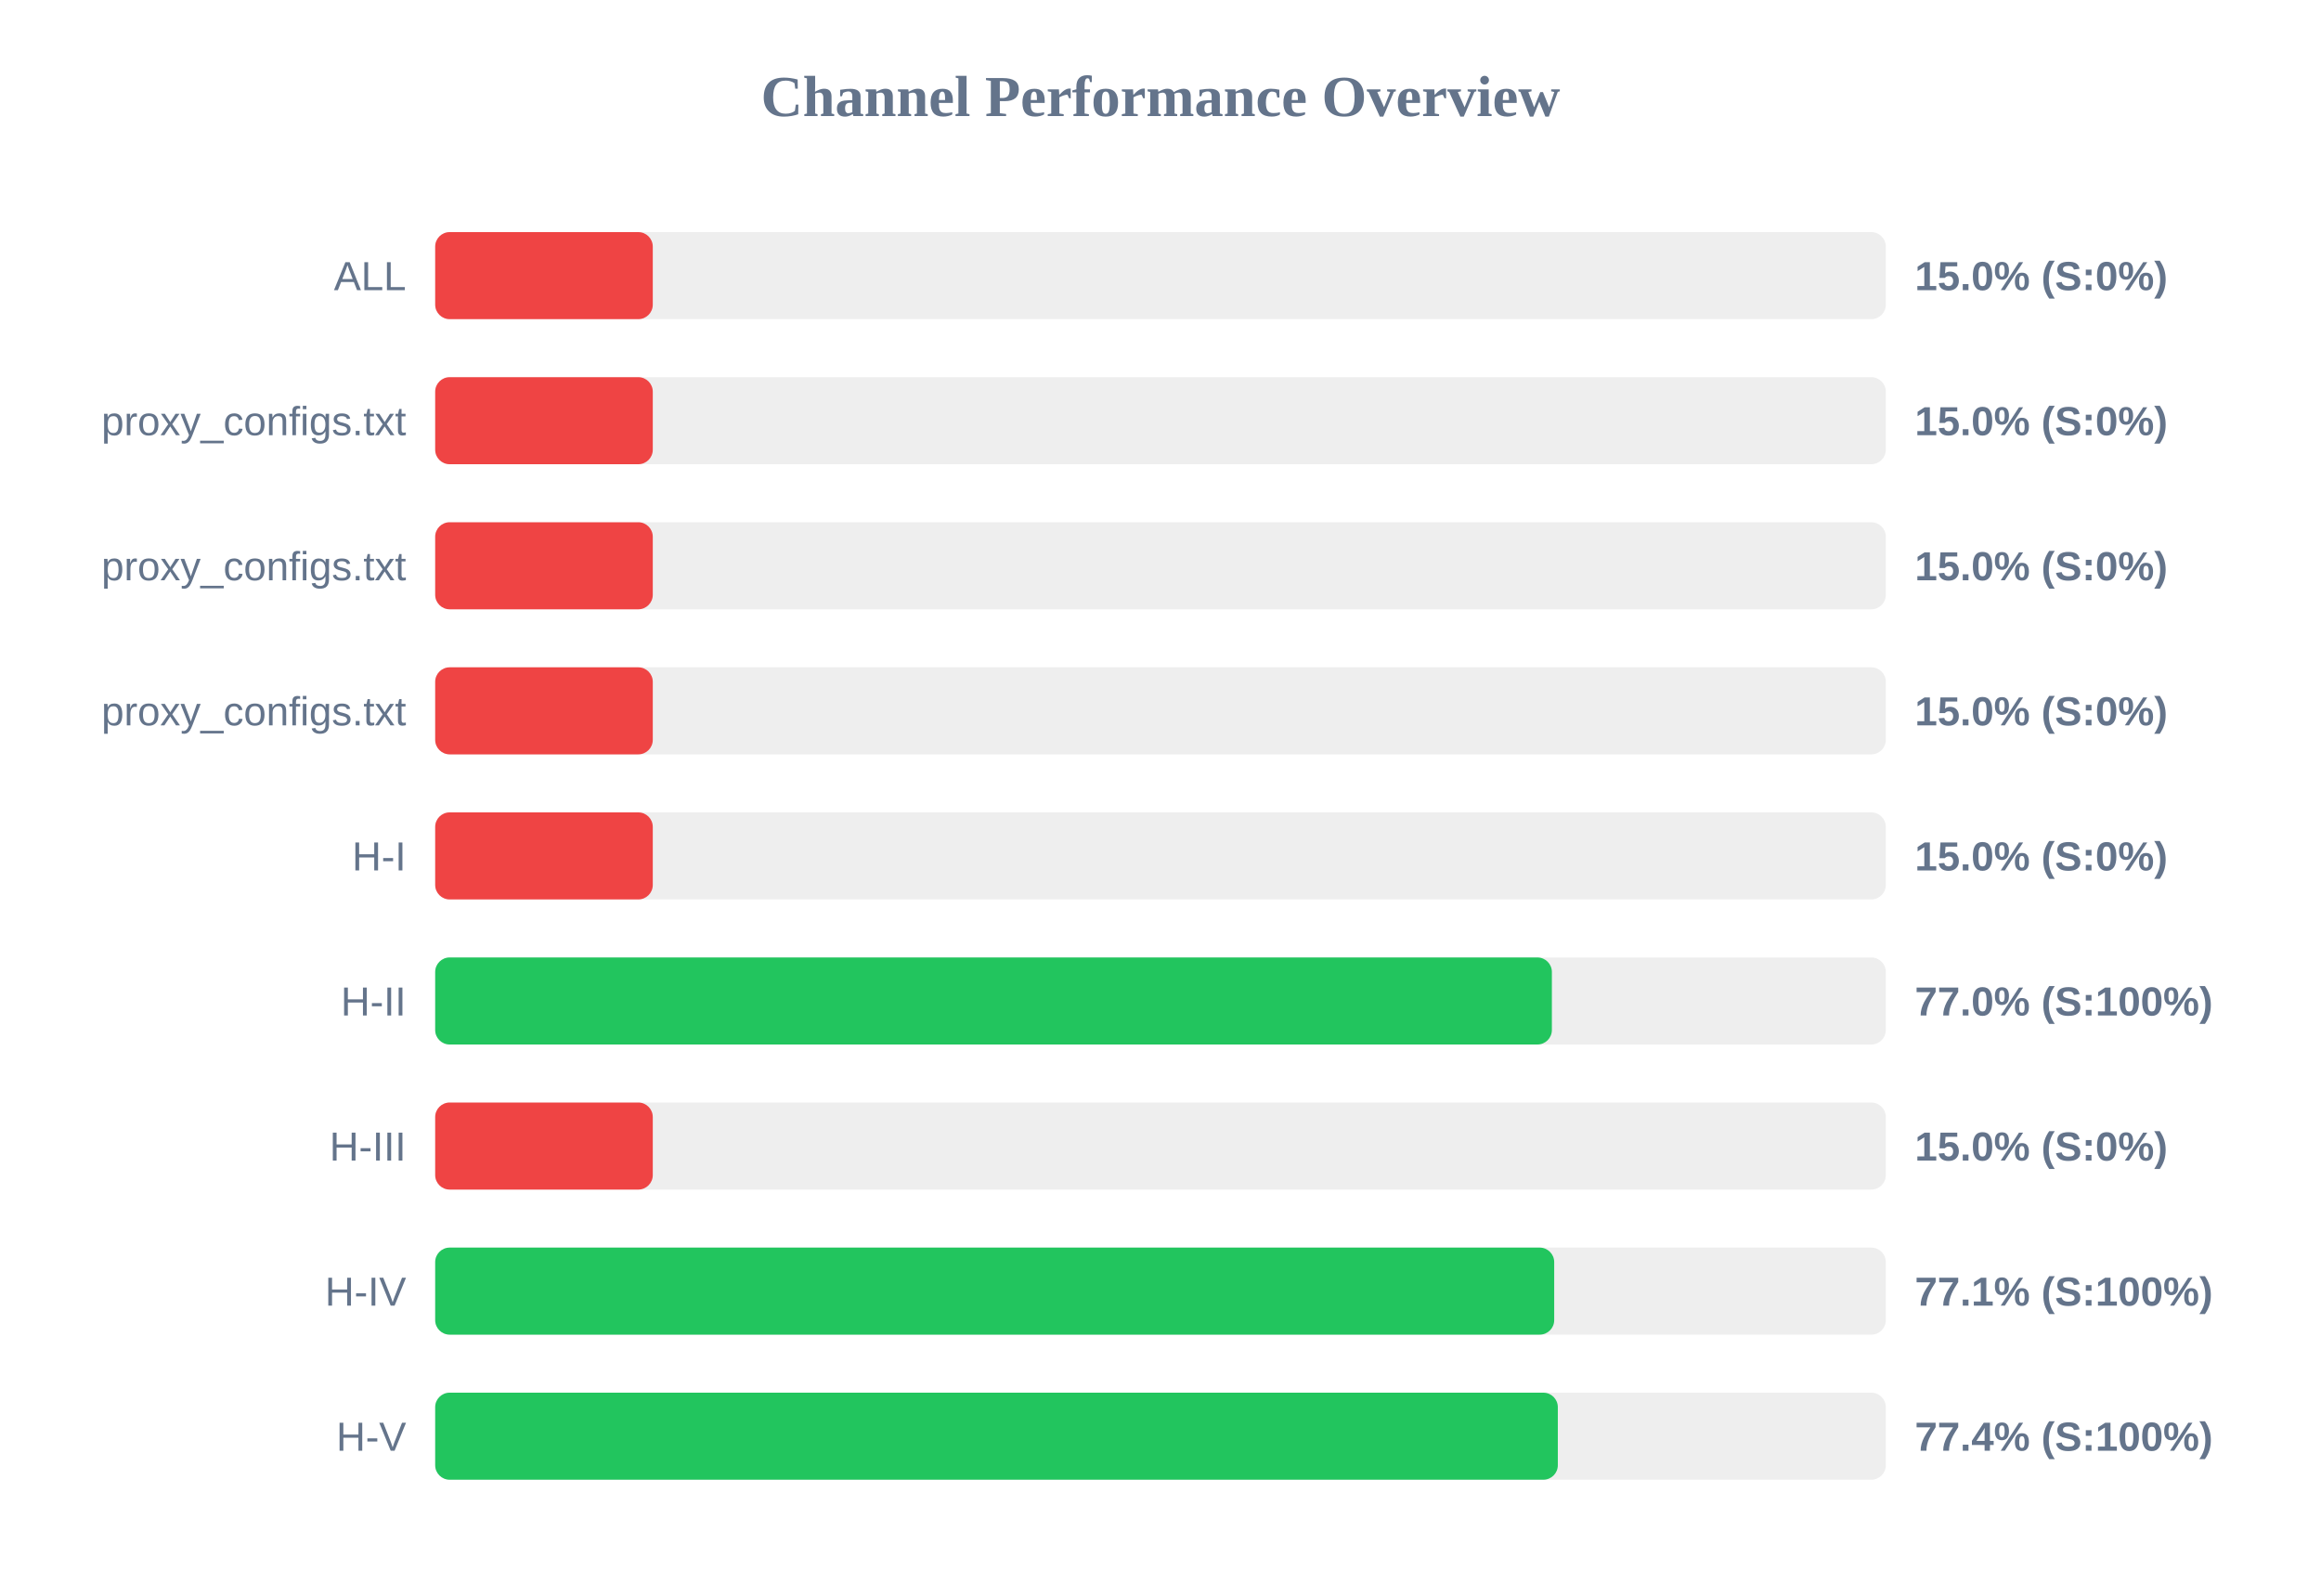
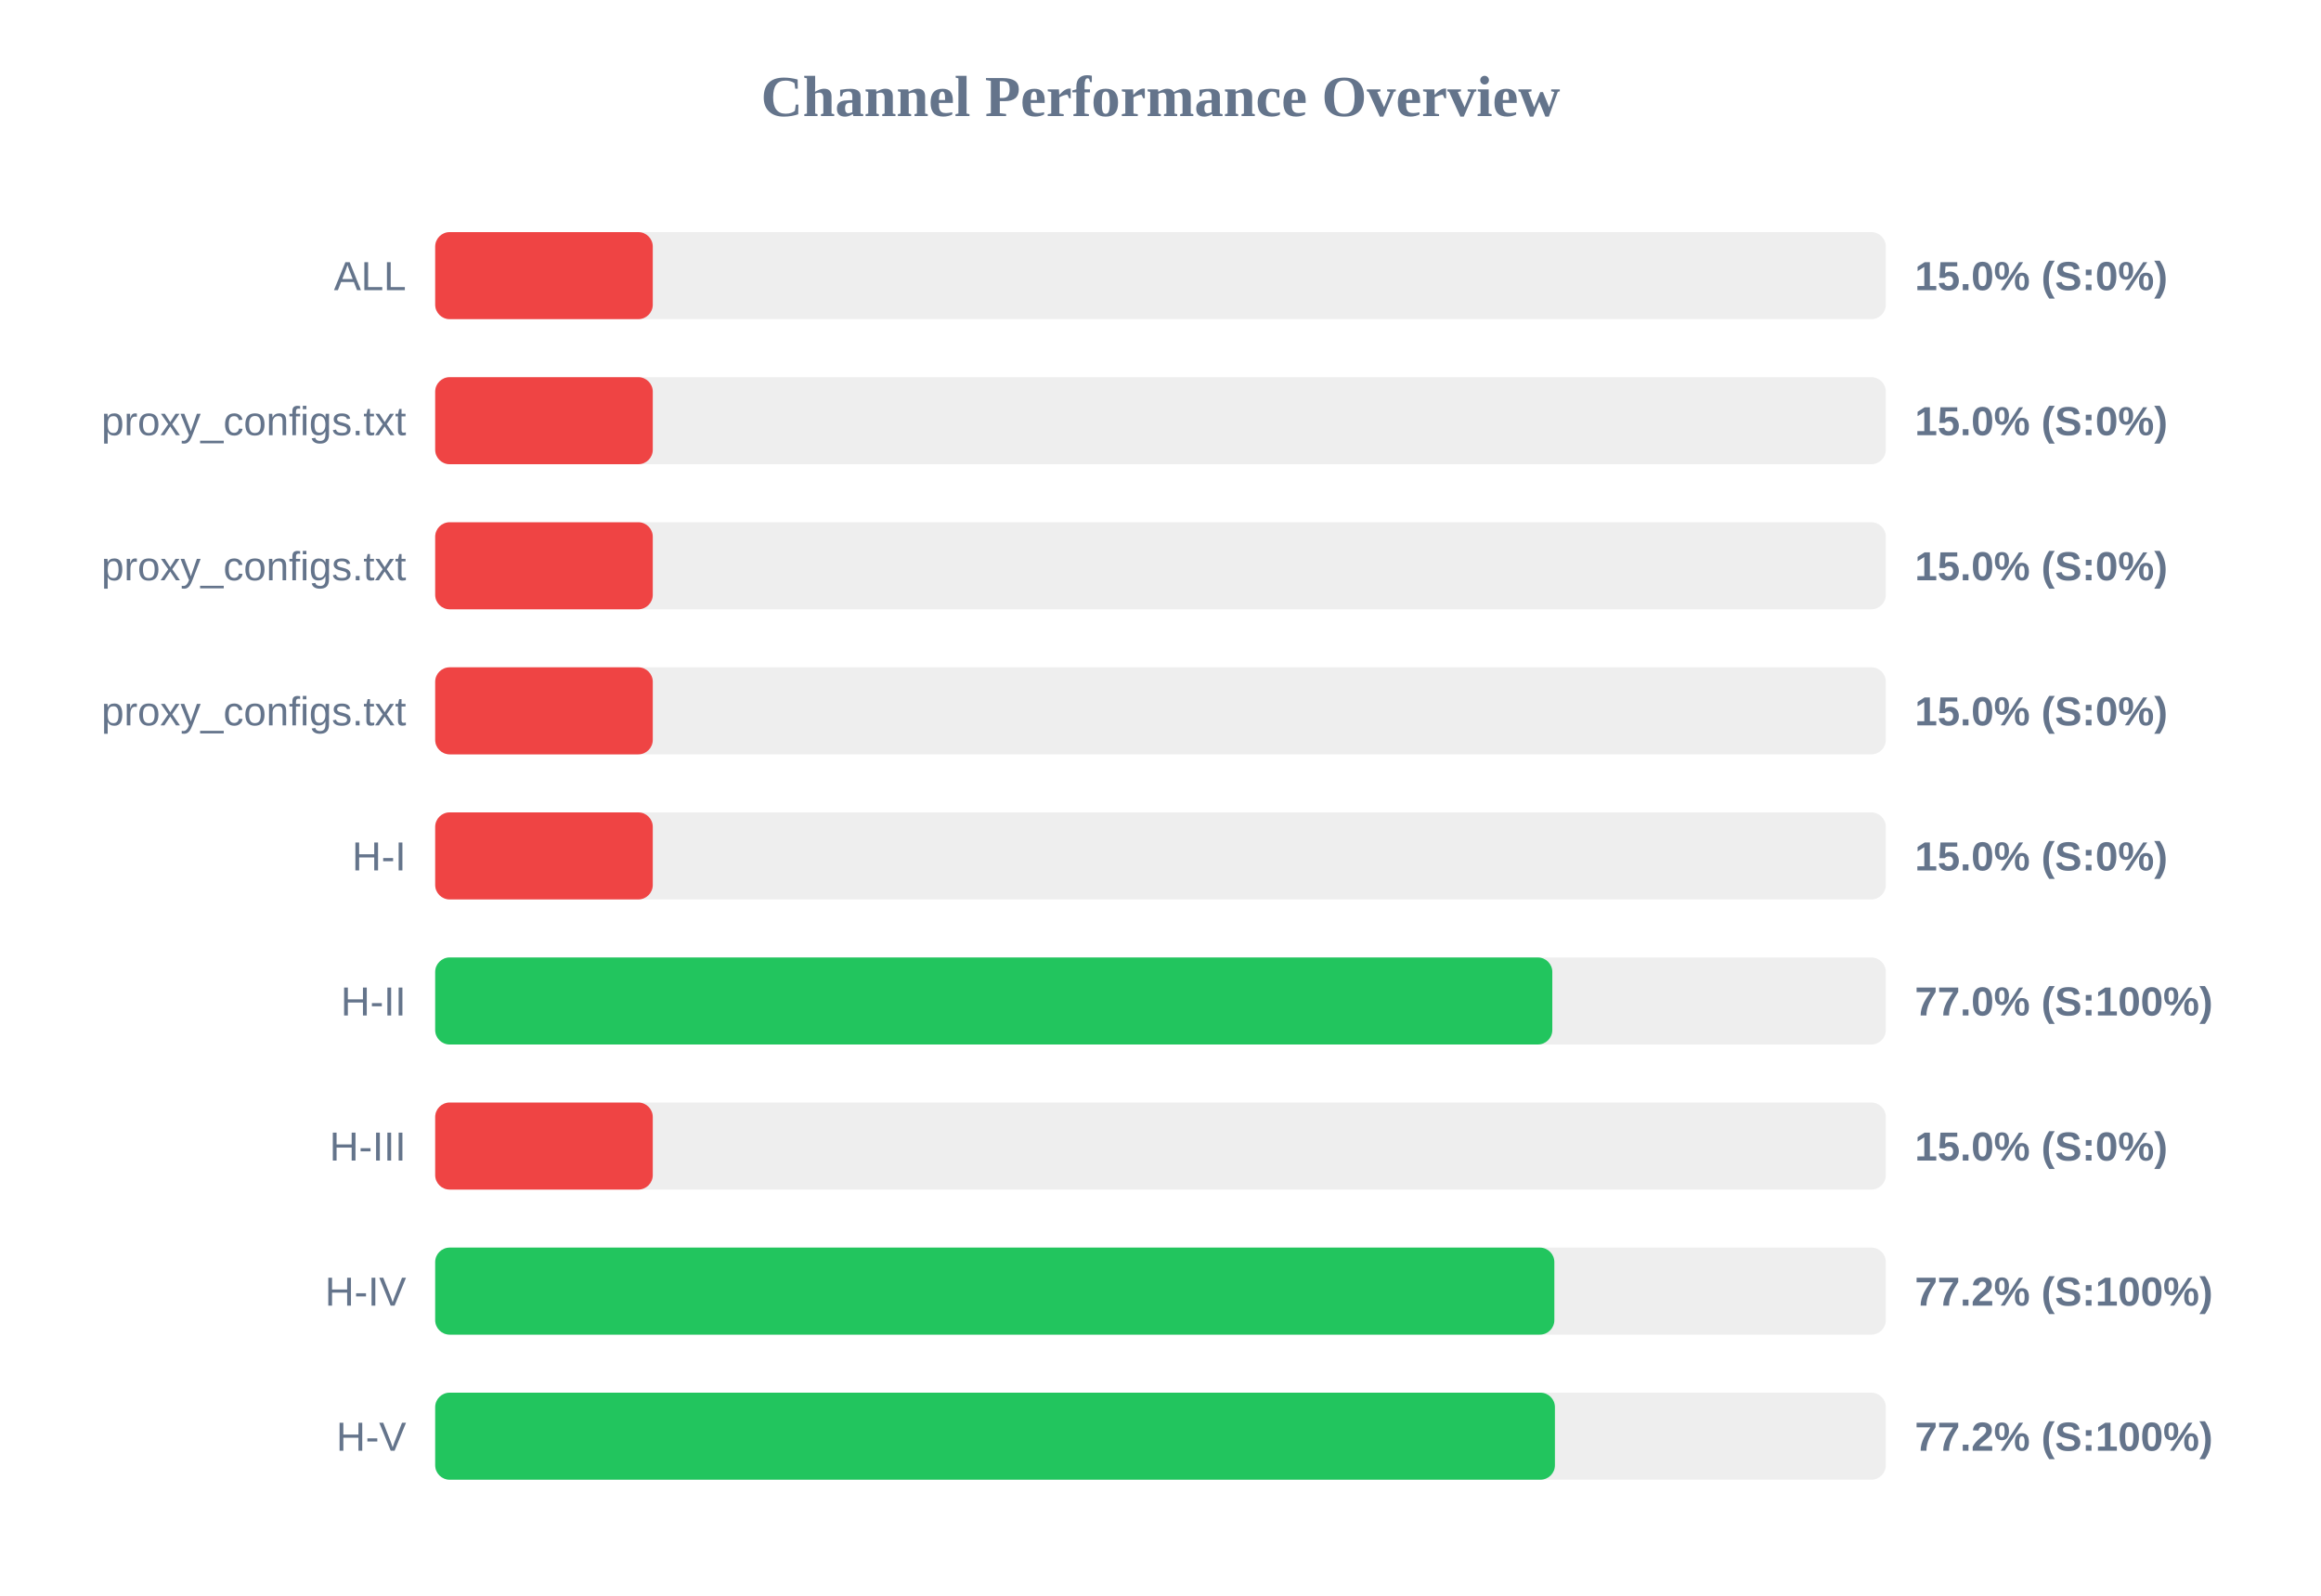
<svg xmlns="http://www.w3.org/2000/svg" width="800" height="550" version="1.1">
  <style>
        .row { font: 14px Arial; fill: #64748b; }
        .score { font: bold 14px Arial; fill: #64748b; }
    </style>
  <text x="400" y="40" text-anchor="middle" font-size="20px" font-weight="bold" fill="#64748b">Channel Performance Overview</text>
  <rect x="150" y="80" width="500" height="30" fill="#eee" rx="5" />
  <rect x="150" y="80" width="75.0" height="30" fill="#ef4444" rx="5" />
  <text x="140" y="100" text-anchor="end" class="row">ALL</text>
  <text x="660" y="100" text-anchor="start" class="score">15.0% (S:0%)</text>
  <rect x="150" y="130" width="500" height="30" fill="#eee" rx="5" />
  <rect x="150" y="130" width="75.0" height="30" fill="#ef4444" rx="5" />
  <text x="140" y="150" text-anchor="end" class="row">proxy_configs.txt</text>
  <text x="660" y="150" text-anchor="start" class="score">15.0% (S:0%)</text>
  <rect x="150" y="180" width="500" height="30" fill="#eee" rx="5" />
  <rect x="150" y="180" width="75.0" height="30" fill="#ef4444" rx="5" />
  <text x="140" y="200" text-anchor="end" class="row">proxy_configs.txt</text>
  <text x="660" y="200" text-anchor="start" class="score">15.0% (S:0%)</text>
  <rect x="150" y="230" width="500" height="30" fill="#eee" rx="5" />
  <rect x="150" y="230" width="75.0" height="30" fill="#ef4444" rx="5" />
  <text x="140" y="250" text-anchor="end" class="row">proxy_configs.txt</text>
  <text x="660" y="250" text-anchor="start" class="score">15.0% (S:0%)</text>
  <rect x="150" y="280" width="500" height="30" fill="#eee" rx="5" />
  <rect x="150" y="280" width="75.0" height="30" fill="#ef4444" rx="5" />
  <text x="140" y="300" text-anchor="end" class="row">H-I</text>
  <text x="660" y="300" text-anchor="start" class="score">15.0% (S:0%)</text>
  <rect x="150" y="330" width="500" height="30" fill="#eee" rx="5" />
-   <rect x="150" y="330" width="384.9" height="30" fill="#22c55e" rx="5" />
+   <rect x="150" y="330" width="385.05" height="30" fill="#22c55e" rx="5" />
  <text x="140" y="350" text-anchor="end" class="row">H-II</text>
  <text x="660" y="350" text-anchor="start" class="score">77.0% (S:100%)</text>
  <rect x="150" y="380" width="500" height="30" fill="#eee" rx="5" />
  <rect x="150" y="380" width="75.0" height="30" fill="#ef4444" rx="5" />
  <text x="140" y="400" text-anchor="end" class="row">H-III</text>
  <text x="660" y="400" text-anchor="start" class="score">15.0% (S:0%)</text>
  <rect x="150" y="430" width="500" height="30" fill="#eee" rx="5" />
-   <rect x="150" y="430" width="385.7" height="30" fill="#22c55e" rx="5" />
+   <rect x="150" y="430" width="385.75" height="30" fill="#22c55e" rx="5" />
  <text x="140" y="450" text-anchor="end" class="row">H-IV</text>
-   <text x="660" y="450" text-anchor="start" class="score">77.1% (S:100%)</text>
+   <text x="660" y="450" text-anchor="start" class="score">77.2% (S:100%)</text>
  <rect x="150" y="480" width="500" height="30" fill="#eee" rx="5" />
-   <rect x="150" y="480" width="386.95" height="30" fill="#22c55e" rx="5" />
+   <rect x="150" y="480" width="385.95" height="30" fill="#22c55e" rx="5" />
  <text x="140" y="500" text-anchor="end" class="row">H-V</text>
-   <text x="660" y="500" text-anchor="start" class="score">77.4% (S:100%)</text>
+   <text x="660" y="500" text-anchor="start" class="score">77.2% (S:100%)</text>
</svg>
